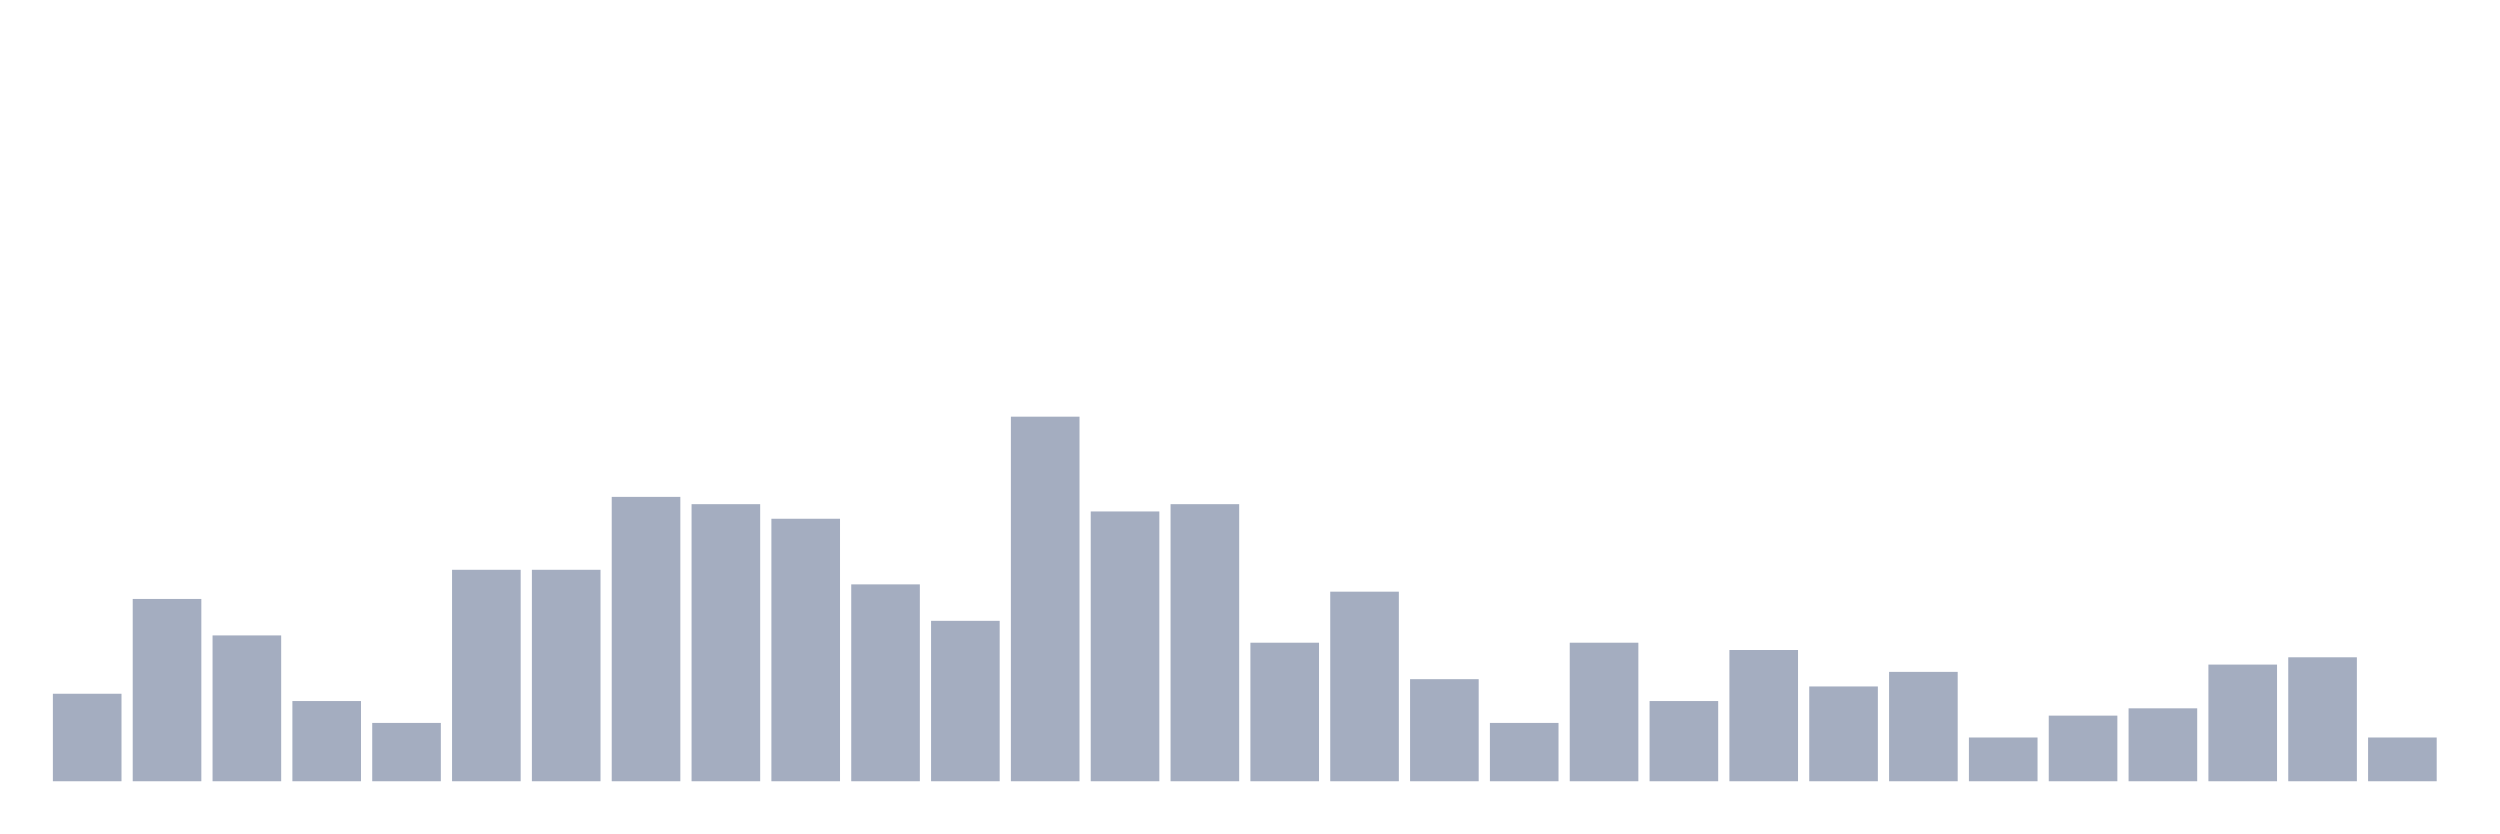
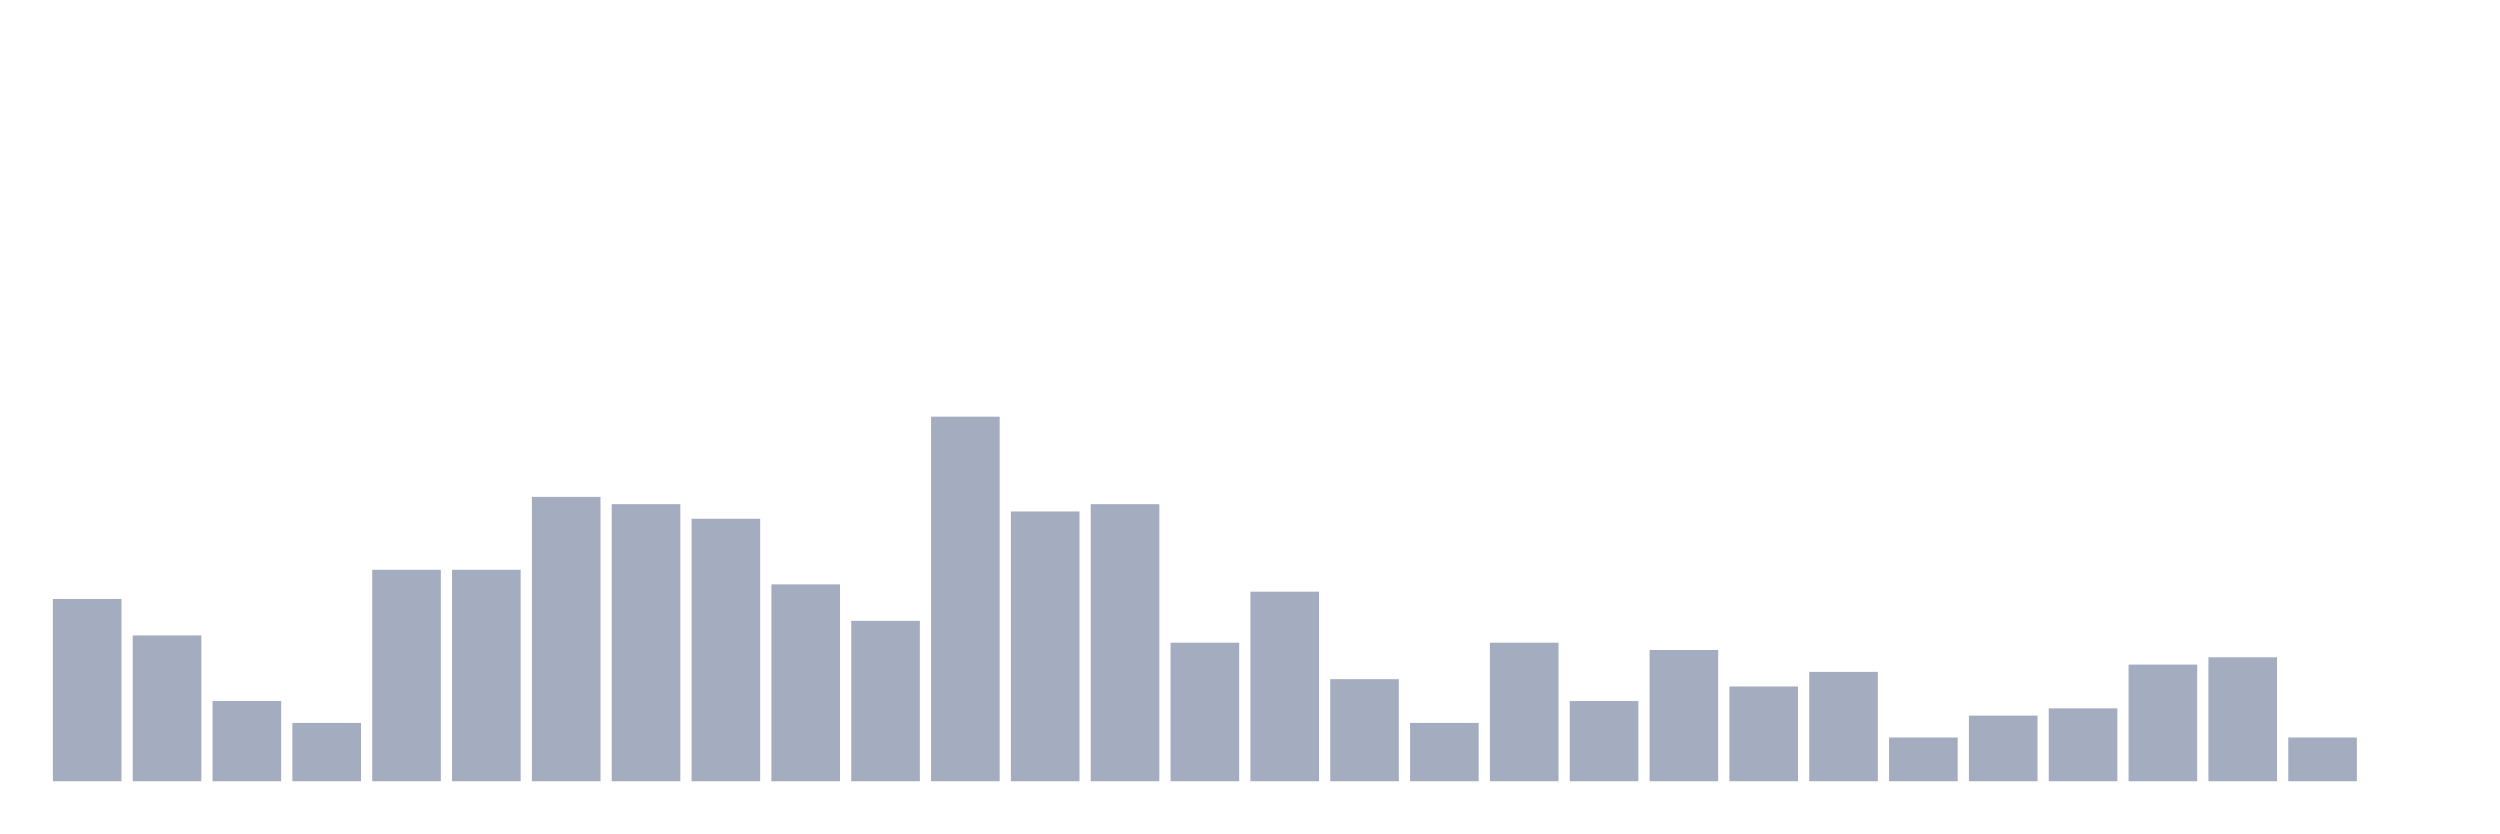
<svg xmlns="http://www.w3.org/2000/svg" viewBox="0 0 480 160">
  <g transform="translate(10,10)">
-     <rect class="bar" x="0.153" width="13.175" y="123.2" height="16.8" fill="rgb(164,173,192)" />
-     <rect class="bar" x="15.482" width="13.175" y="105" height="35" fill="rgb(164,173,192)" />
-     <rect class="bar" x="30.81" width="13.175" y="112" height="28" fill="rgb(164,173,192)" />
-     <rect class="bar" x="46.138" width="13.175" y="124.6" height="15.4" fill="rgb(164,173,192)" />
-     <rect class="bar" x="61.466" width="13.175" y="128.8" height="11.2" fill="rgb(164,173,192)" />
+     <rect class="bar" x="0.153" width="13.175" y="105" height="35" fill="rgb(164,173,192)" />
+     <rect class="bar" x="15.482" width="13.175" y="112" height="28" fill="rgb(164,173,192)" />
+     <rect class="bar" x="30.81" width="13.175" y="124.6" height="15.4" fill="rgb(164,173,192)" />
+     <rect class="bar" x="46.138" width="13.175" y="128.8" height="11.2" fill="rgb(164,173,192)" />
+     <rect class="bar" x="61.466" width="13.175" y="99.4" height="40.6" fill="rgb(164,173,192)" />
    <rect class="bar" x="76.794" width="13.175" y="99.4" height="40.6" fill="rgb(164,173,192)" />
-     <rect class="bar" x="92.123" width="13.175" y="99.4" height="40.6" fill="rgb(164,173,192)" />
-     <rect class="bar" x="107.451" width="13.175" y="85.4" height="54.6" fill="rgb(164,173,192)" />
-     <rect class="bar" x="122.779" width="13.175" y="86.8" height="53.2" fill="rgb(164,173,192)" />
-     <rect class="bar" x="138.107" width="13.175" y="89.6" height="50.4" fill="rgb(164,173,192)" />
-     <rect class="bar" x="153.436" width="13.175" y="102.2" height="37.8" fill="rgb(164,173,192)" />
-     <rect class="bar" x="168.764" width="13.175" y="109.2" height="30.8" fill="rgb(164,173,192)" />
-     <rect class="bar" x="184.092" width="13.175" y="70" height="70" fill="rgb(164,173,192)" />
-     <rect class="bar" x="199.42" width="13.175" y="88.2" height="51.8" fill="rgb(164,173,192)" />
-     <rect class="bar" x="214.748" width="13.175" y="86.8" height="53.2" fill="rgb(164,173,192)" />
-     <rect class="bar" x="230.077" width="13.175" y="113.4" height="26.6" fill="rgb(164,173,192)" />
-     <rect class="bar" x="245.405" width="13.175" y="103.6" height="36.4" fill="rgb(164,173,192)" />
-     <rect class="bar" x="260.733" width="13.175" y="120.4" height="19.6" fill="rgb(164,173,192)" />
-     <rect class="bar" x="276.061" width="13.175" y="128.8" height="11.2" fill="rgb(164,173,192)" />
-     <rect class="bar" x="291.39" width="13.175" y="113.4" height="26.6" fill="rgb(164,173,192)" />
-     <rect class="bar" x="306.718" width="13.175" y="124.6" height="15.4" fill="rgb(164,173,192)" />
-     <rect class="bar" x="322.046" width="13.175" y="114.8" height="25.2" fill="rgb(164,173,192)" />
-     <rect class="bar" x="337.374" width="13.175" y="121.8" height="18.2" fill="rgb(164,173,192)" />
-     <rect class="bar" x="352.702" width="13.175" y="119" height="21" fill="rgb(164,173,192)" />
-     <rect class="bar" x="368.031" width="13.175" y="131.6" height="8.4" fill="rgb(164,173,192)" />
-     <rect class="bar" x="383.359" width="13.175" y="127.4" height="12.6" fill="rgb(164,173,192)" />
-     <rect class="bar" x="398.687" width="13.175" y="126" height="14" fill="rgb(164,173,192)" />
-     <rect class="bar" x="414.015" width="13.175" y="117.6" height="22.4" fill="rgb(164,173,192)" />
-     <rect class="bar" x="429.344" width="13.175" y="116.2" height="23.8" fill="rgb(164,173,192)" />
-     <rect class="bar" x="444.672" width="13.175" y="131.6" height="8.4" fill="rgb(164,173,192)" />
+     <rect class="bar" x="92.123" width="13.175" y="85.4" height="54.6" fill="rgb(164,173,192)" />
+     <rect class="bar" x="107.451" width="13.175" y="86.8" height="53.2" fill="rgb(164,173,192)" />
+     <rect class="bar" x="122.779" width="13.175" y="89.6" height="50.4" fill="rgb(164,173,192)" />
+     <rect class="bar" x="138.107" width="13.175" y="102.2" height="37.8" fill="rgb(164,173,192)" />
+     <rect class="bar" x="153.436" width="13.175" y="109.2" height="30.8" fill="rgb(164,173,192)" />
+     <rect class="bar" x="168.764" width="13.175" y="70" height="70" fill="rgb(164,173,192)" />
+     <rect class="bar" x="184.092" width="13.175" y="88.2" height="51.8" fill="rgb(164,173,192)" />
+     <rect class="bar" x="199.42" width="13.175" y="86.8" height="53.2" fill="rgb(164,173,192)" />
+     <rect class="bar" x="214.748" width="13.175" y="113.4" height="26.6" fill="rgb(164,173,192)" />
+     <rect class="bar" x="230.077" width="13.175" y="103.6" height="36.4" fill="rgb(164,173,192)" />
+     <rect class="bar" x="245.405" width="13.175" y="120.4" height="19.6" fill="rgb(164,173,192)" />
+     <rect class="bar" x="260.733" width="13.175" y="128.8" height="11.2" fill="rgb(164,173,192)" />
+     <rect class="bar" x="276.061" width="13.175" y="113.4" height="26.6" fill="rgb(164,173,192)" />
+     <rect class="bar" x="291.39" width="13.175" y="124.6" height="15.4" fill="rgb(164,173,192)" />
+     <rect class="bar" x="306.718" width="13.175" y="114.8" height="25.2" fill="rgb(164,173,192)" />
+     <rect class="bar" x="322.046" width="13.175" y="121.8" height="18.2" fill="rgb(164,173,192)" />
+     <rect class="bar" x="337.374" width="13.175" y="119" height="21" fill="rgb(164,173,192)" />
+     <rect class="bar" x="352.702" width="13.175" y="131.6" height="8.4" fill="rgb(164,173,192)" />
+     <rect class="bar" x="368.031" width="13.175" y="127.4" height="12.6" fill="rgb(164,173,192)" />
+     <rect class="bar" x="383.359" width="13.175" y="126" height="14" fill="rgb(164,173,192)" />
+     <rect class="bar" x="398.687" width="13.175" y="117.6" height="22.4" fill="rgb(164,173,192)" />
+     <rect class="bar" x="414.015" width="13.175" y="116.2" height="23.8" fill="rgb(164,173,192)" />
+     <rect class="bar" x="429.344" width="13.175" y="131.6" height="8.4" fill="rgb(164,173,192)" />
+     <rect class="bar" x="444.672" width="13.175" y="140" height="0" fill="rgb(164,173,192)" />
  </g>
</svg>
